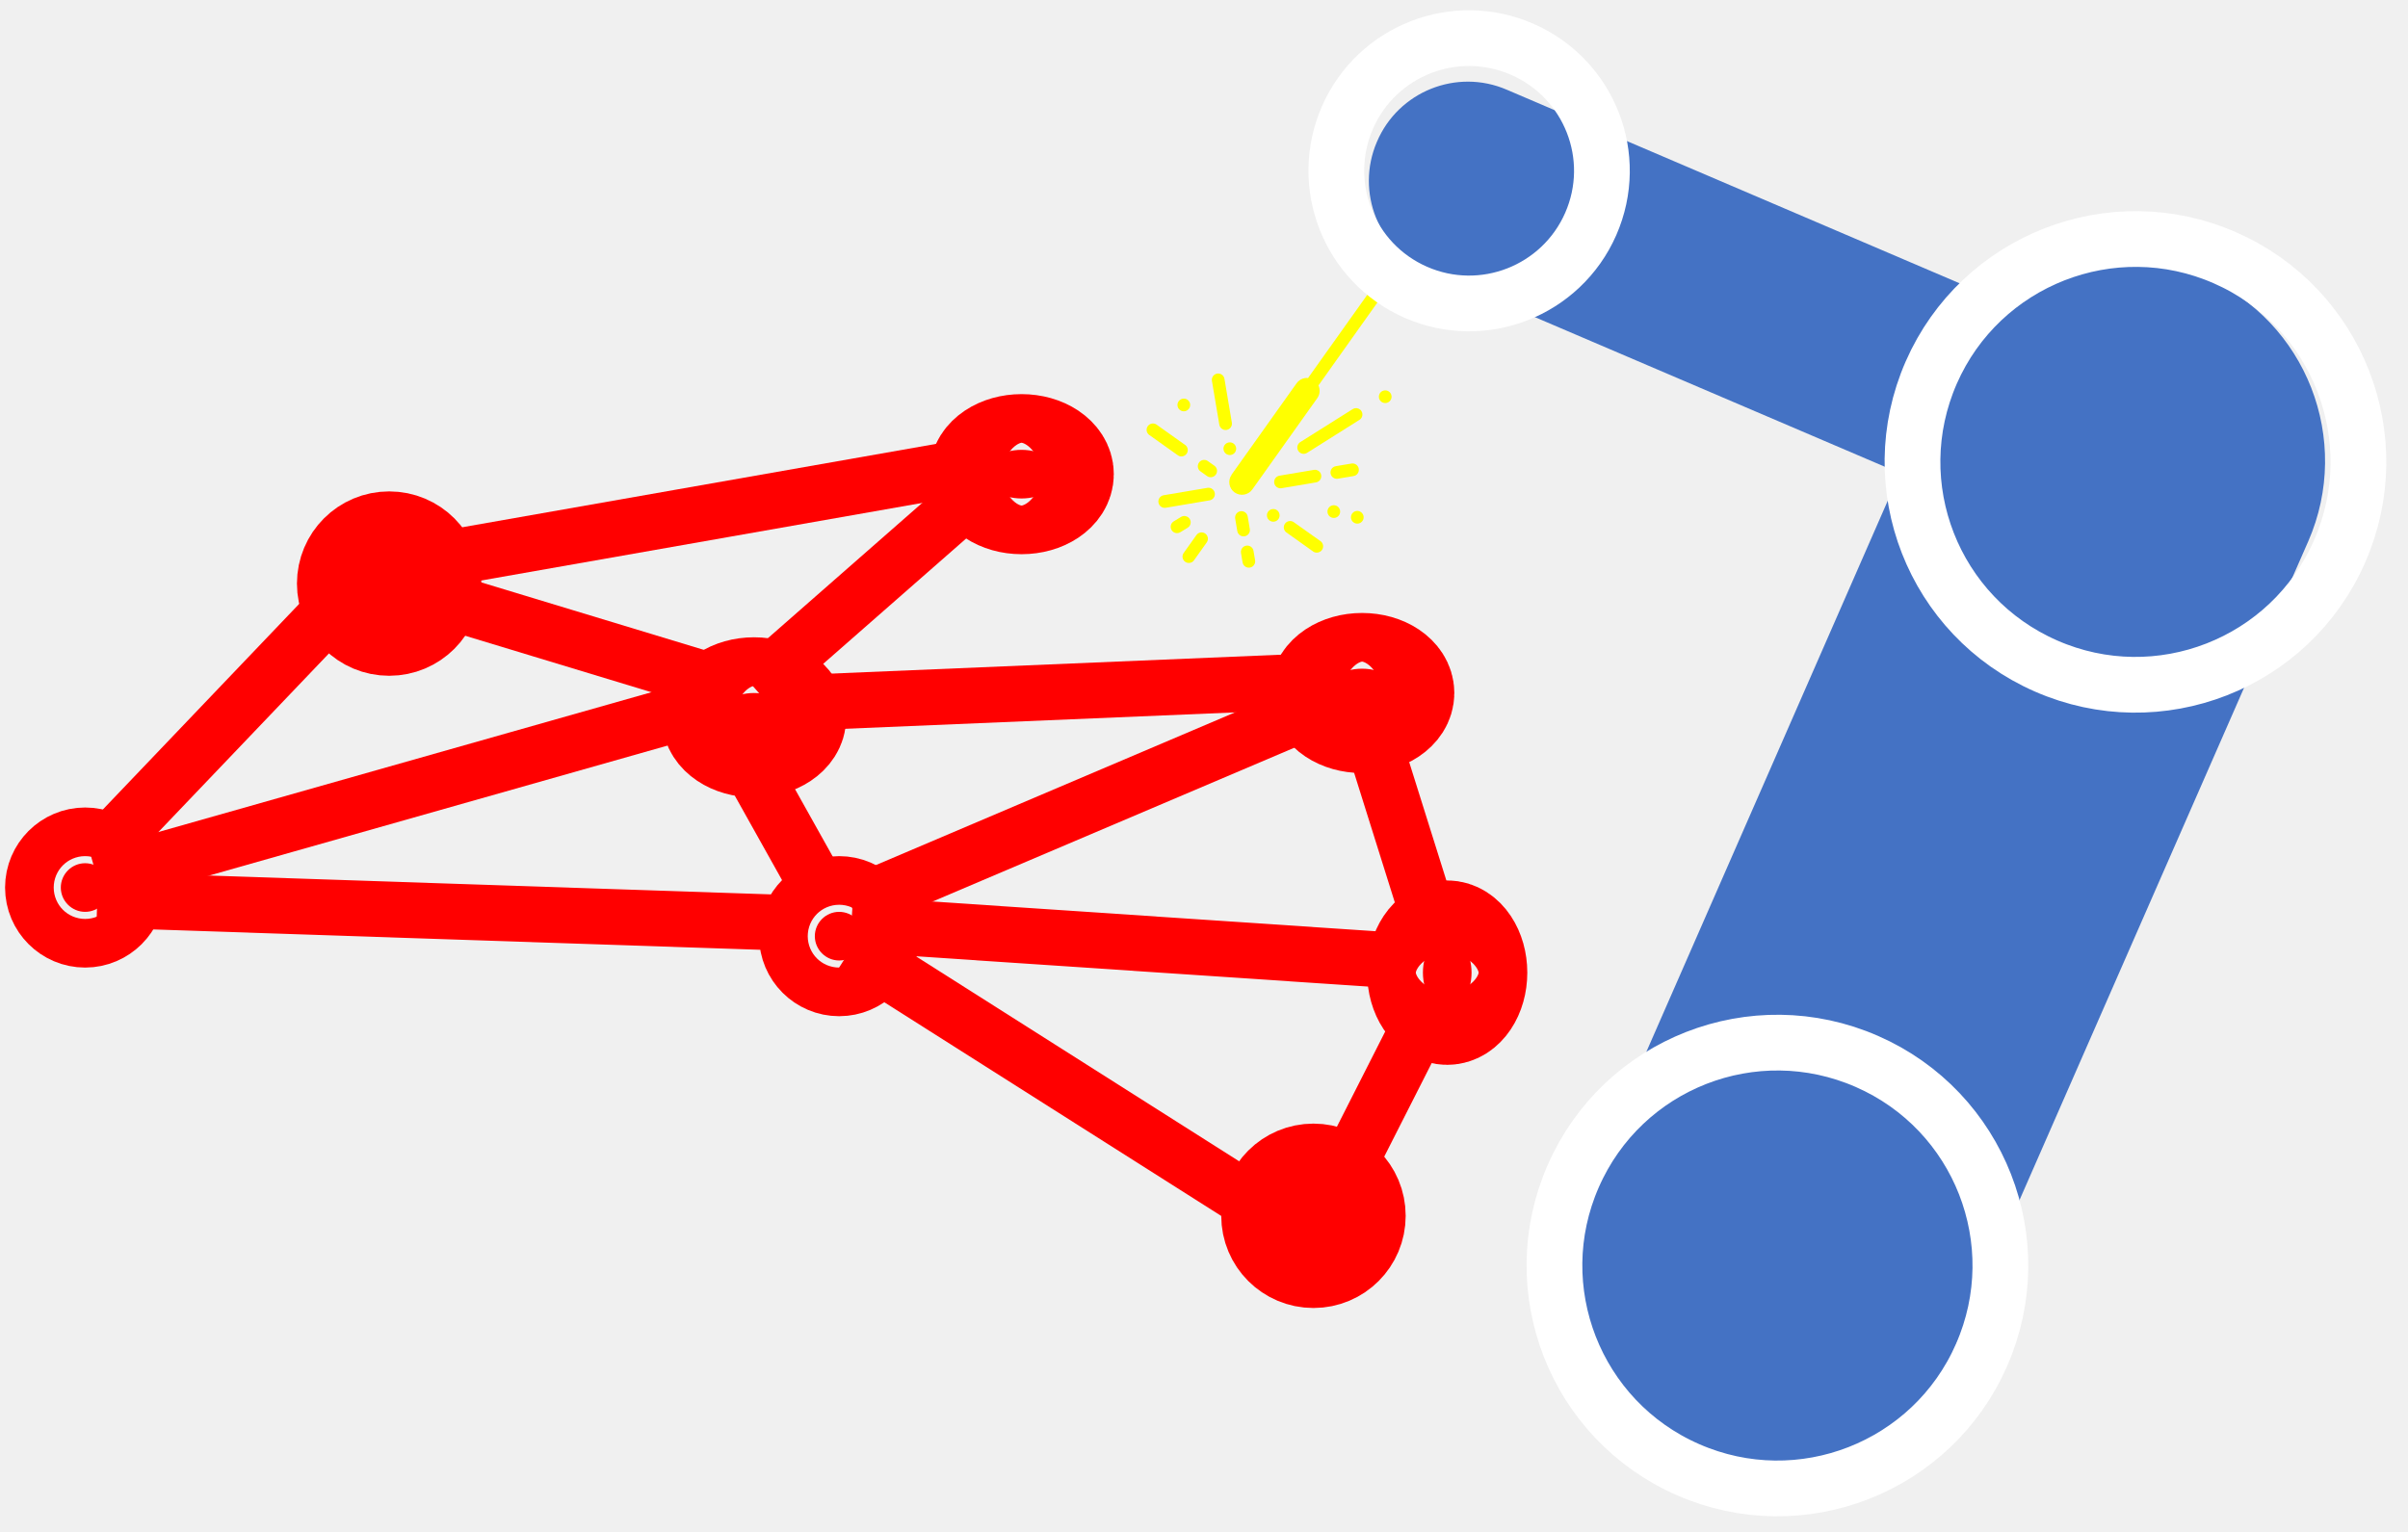
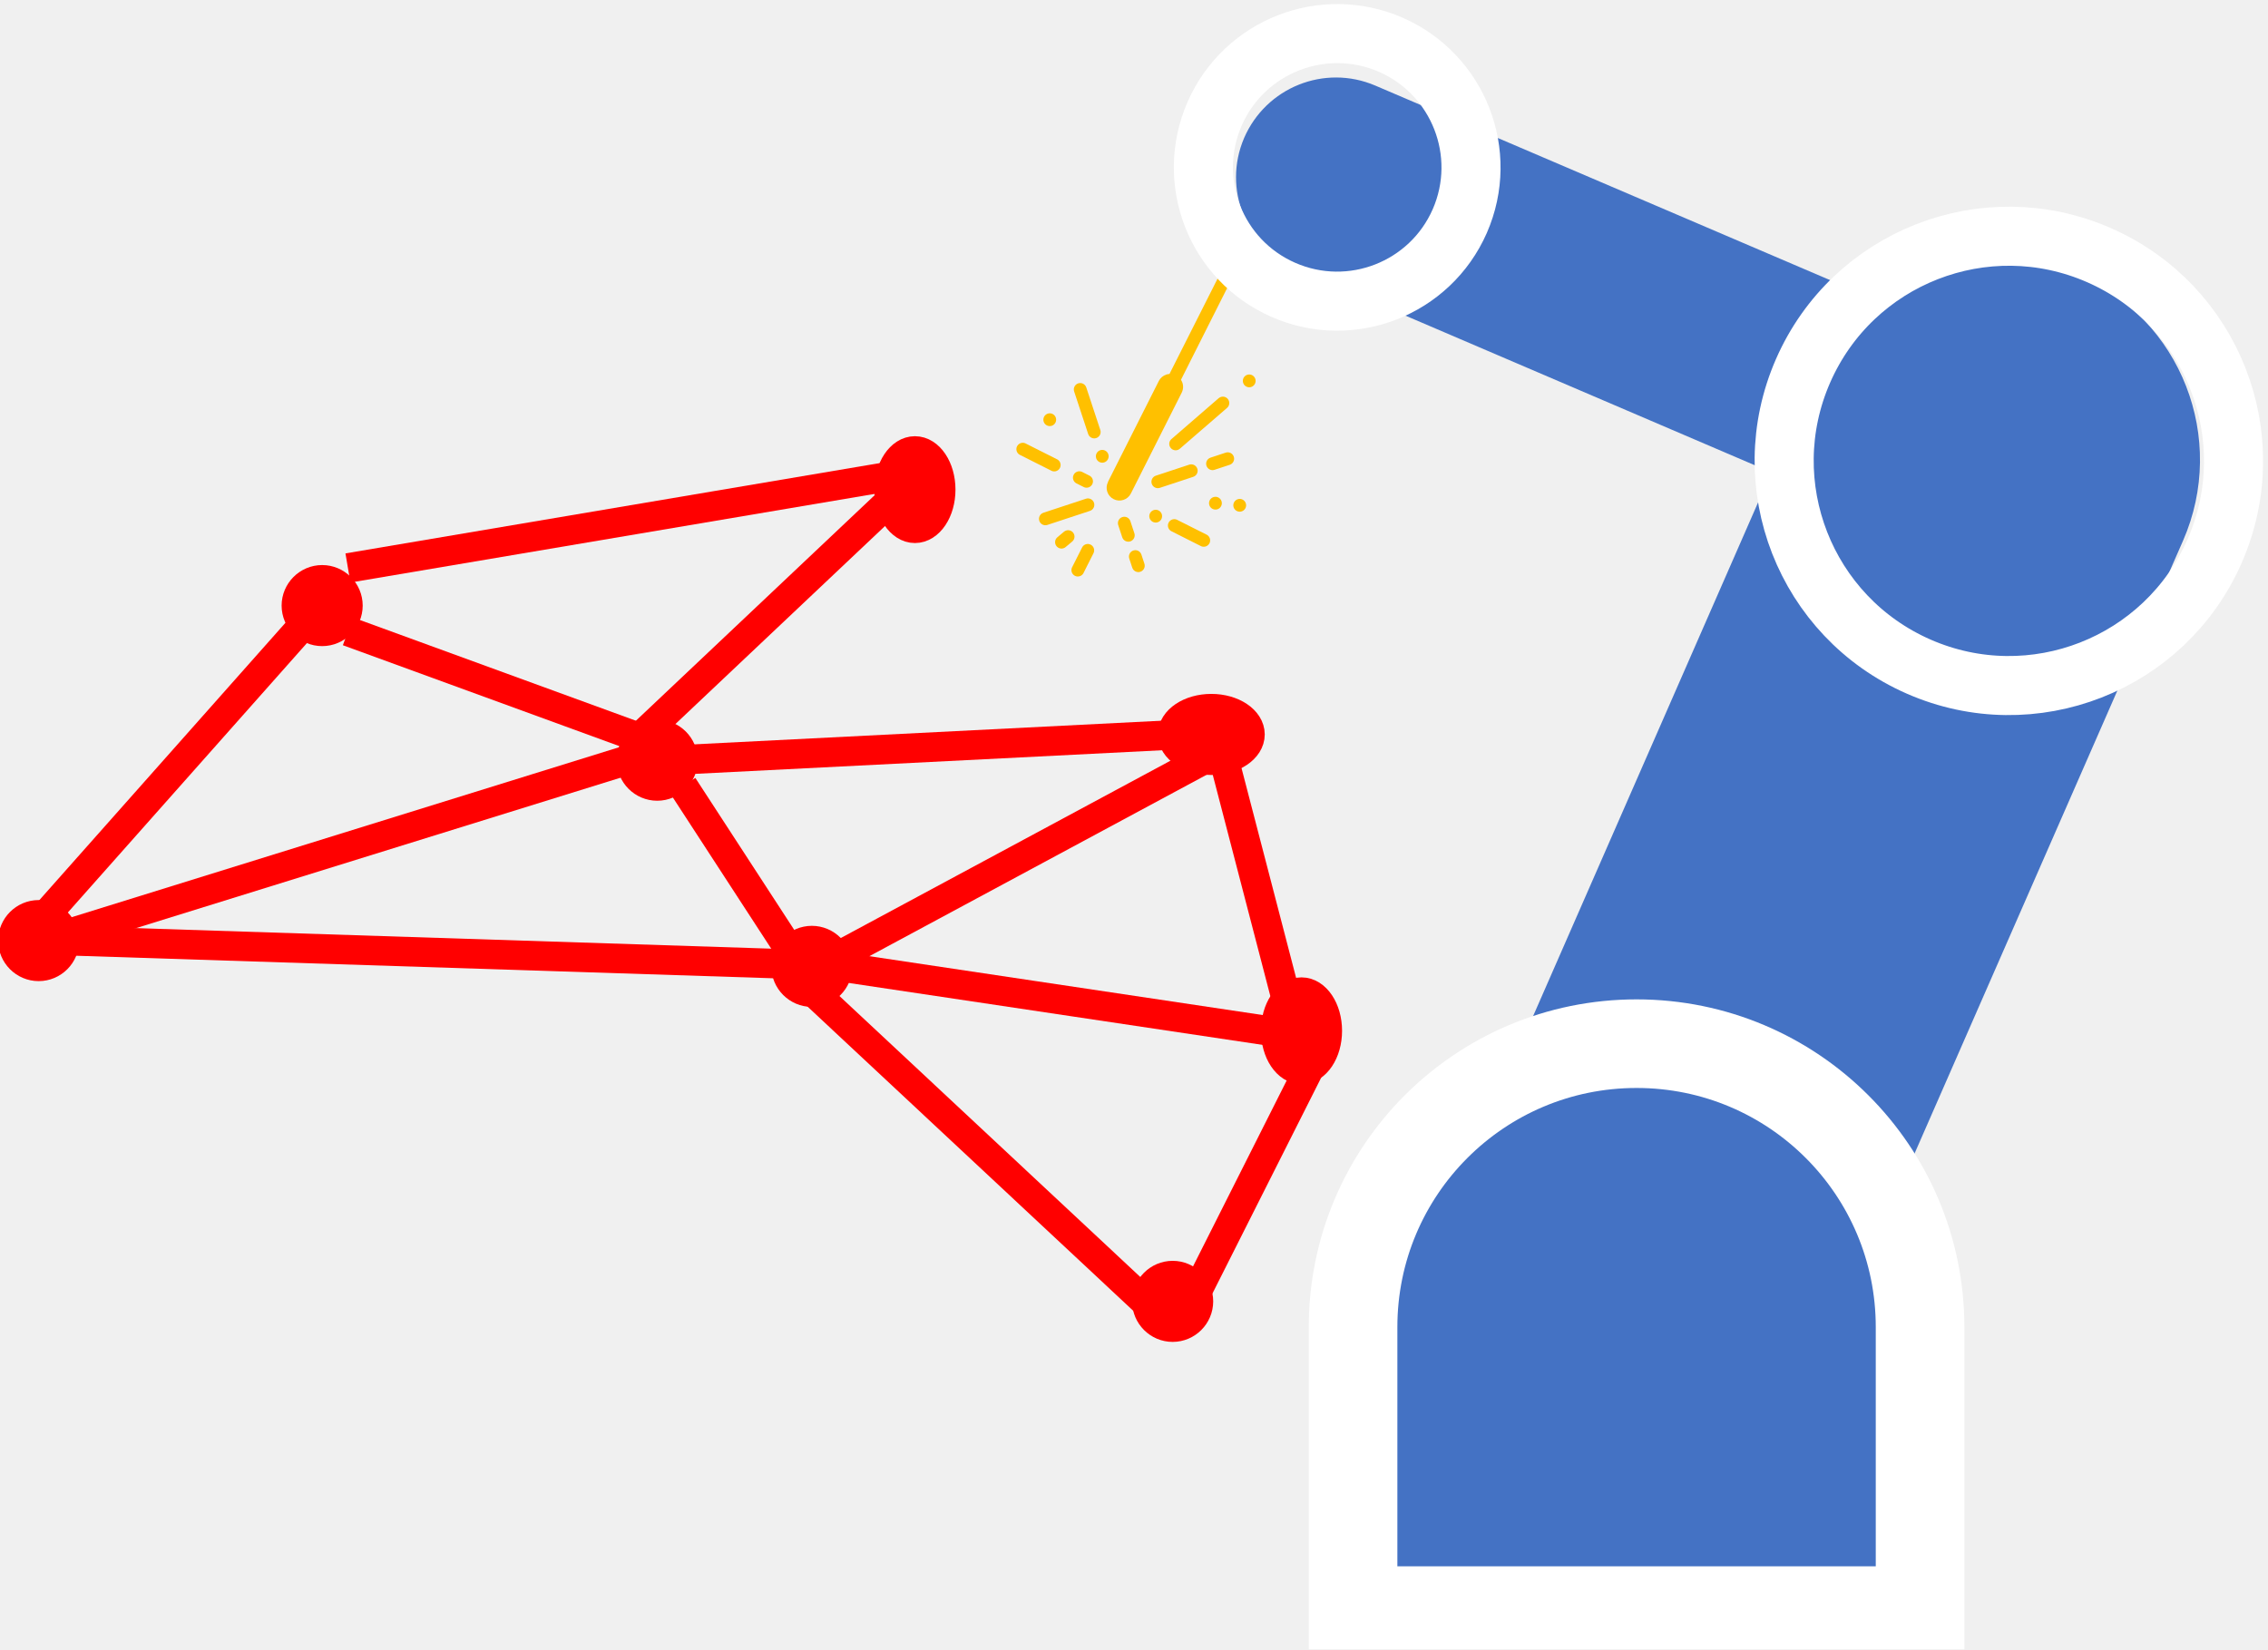
- <svg xmlns="http://www.w3.org/2000/svg" width="99" height="63" xml:space="preserve" overflow="hidden">
+ <svg xmlns="http://www.w3.org/2000/svg" width="88" height="64" xml:space="preserve" overflow="hidden">
  <defs>
    <clipPath id="clip0">
-       <rect x="2617" y="1088" width="99" height="63" />
+       <rect x="2638" y="1106" width="88" height="64" />
    </clipPath>
    <clipPath id="clip1">
-       <path d="M2677.31 1110.1 2664.96 1112.18 2662.88 1099.83 2675.23 1097.74Z" fill-rule="evenodd" clip-rule="evenodd" />
+       <path d="M2690.46 1125.74 2679.14 1129.48 2675.41 1118.16 2686.73 1114.42Z" fill-rule="evenodd" clip-rule="evenodd" />
    </clipPath>
    <clipPath id="clip2">
-       <path d="M2677.31 1110.1 2664.96 1112.18 2662.88 1099.83 2675.23 1097.74Z" fill-rule="evenodd" clip-rule="evenodd" />
+       <path d="M2690.46 1125.74 2679.14 1129.48 2675.41 1118.16 2686.73 1114.42Z" fill-rule="evenodd" clip-rule="evenodd" />
    </clipPath>
    <clipPath id="clip3">
-       <path d="M2677.31 1110.1 2664.96 1112.18 2662.88 1099.83 2675.23 1097.74Z" fill-rule="evenodd" clip-rule="evenodd" />
+       <path d="M2690.46 1125.74 2679.14 1129.48 2675.41 1118.16 2686.73 1114.42Z" fill-rule="evenodd" clip-rule="evenodd" />
    </clipPath>
  </defs>
-   <g clip-path="url(#clip0)" transform="translate(-2617 -1088)">
+   <g clip-path="url(#clip0)" transform="translate(-2638 -1106)">
    <g clip-path="url(#clip1)">
      <g clip-path="url(#clip2)">
        <g clip-path="url(#clip3)">
-           <path d="M9.113 4.154 5.85 7.416C5.752 7.514 5.619 7.569 5.481 7.569 5.437 7.568 5.393 7.562 5.351 7.549L0.706 12.19C0.597 12.284 0.432 12.271 0.338 12.162 0.254 12.064 0.254 11.92 0.338 11.822L4.979 7.178C4.93 6.999 4.979 6.808 5.109 6.675L8.372 3.413C8.576 3.209 8.906 3.209 9.11 3.413 9.314 3.617 9.314 3.947 9.11 4.151Z" fill="#FFFF00" transform="matrix(-0.986071 0.166496 -0.166492 -0.986043 2677.31 1110.1)" />
-           <path d="M9.005 6.003C8.86 6.003 8.744 6.12 8.744 6.264L8.744 8.091C8.744 8.235 8.86 8.352 9.005 8.352 9.149 8.352 9.266 8.235 9.266 8.091L9.266 6.264C9.266 6.12 9.149 6.003 9.005 6.003Z" fill="#FFFF00" transform="matrix(-0.986071 0.166496 -0.166492 -0.986043 2677.31 1110.1)" />
-           <path d="M10.179 3.785 12.006 3.785C12.15 3.785 12.267 3.668 12.267 3.524 12.267 3.379 12.15 3.263 12.006 3.263L10.179 3.263C10.035 3.263 9.918 3.379 9.918 3.524 9.918 3.668 10.035 3.785 10.179 3.785Z" fill="#FFFF00" transform="matrix(-0.986071 0.166496 -0.166492 -0.986043 2677.31 1110.1)" />
-           <path d="M3.654 6.003C3.688 6.003 3.723 5.996 3.754 5.983L6.103 5.005C6.237 4.949 6.3 4.796 6.244 4.663 6.189 4.529 6.036 4.466 5.903 4.522L3.554 5.501C3.42 5.555 3.356 5.708 3.411 5.841 3.452 5.94 3.548 6.004 3.654 6.003Z" fill="#FFFF00" transform="matrix(-0.986071 0.166496 -0.166492 -0.986043 2677.31 1110.1)" />
-           <path d="M5.742 3.785 7.178 3.785C7.322 3.785 7.439 3.668 7.439 3.524 7.439 3.379 7.322 3.263 7.178 3.263L5.742 3.263C5.598 3.263 5.481 3.379 5.481 3.524 5.481 3.668 5.598 3.785 5.742 3.785Z" fill="#FFFF00" transform="matrix(-0.986071 0.166496 -0.166492 -0.986043 2677.31 1110.1)" />
-           <path d="M4.176 3.785 4.829 3.785C4.973 3.785 5.09 3.668 5.09 3.524 5.09 3.379 4.973 3.263 4.829 3.263L4.176 3.263C4.032 3.263 3.915 3.379 3.915 3.524 3.915 3.668 4.032 3.785 4.176 3.785Z" fill="#FFFF00" transform="matrix(-0.986071 0.166496 -0.166492 -0.986043 2677.31 1110.1)" />
-           <path d="M9.005 2.61C9.149 2.61 9.266 2.493 9.266 2.349L9.266 1.827C9.266 1.683 9.149 1.566 9.005 1.566 8.86 1.566 8.744 1.683 8.744 1.827L8.744 2.349C8.744 2.493 8.86 2.61 9.005 2.61Z" fill="#FFFF00" transform="matrix(-0.986071 0.166496 -0.166492 -0.986043 2677.31 1110.1)" />
-           <path d="M9.005 1.175C9.149 1.175 9.266 1.058 9.266 0.914L9.266 0.522C9.266 0.378 9.149 0.261 9.005 0.261 8.86 0.261 8.744 0.378 8.744 0.522L8.744 0.914C8.744 1.058 8.86 1.175 9.005 1.175Z" fill="#FFFF00" transform="matrix(-0.986071 0.166496 -0.166492 -0.986043 2677.31 1110.1)" />
-           <path d="M10.766 2.023C10.835 2.022 10.902 1.995 10.95 1.946L11.603 1.293C11.697 1.184 11.684 1.019 11.574 0.925 11.477 0.842 11.332 0.842 11.235 0.925L10.582 1.578C10.481 1.68 10.481 1.845 10.583 1.947 10.632 1.995 10.698 2.022 10.766 2.023Z" fill="#FFFF00" transform="matrix(-0.986071 0.166496 -0.166492 -0.986043 2677.31 1110.1)" />
-           <path d="M11.257 2.302C11.123 2.355 11.057 2.507 11.11 2.641 11.15 2.741 11.246 2.806 11.354 2.806 11.386 2.806 11.419 2.799 11.45 2.787L11.776 2.657C11.91 2.604 11.976 2.452 11.922 2.318 11.869 2.184 11.717 2.118 11.583 2.172Z" fill="#FFFF00" transform="matrix(-0.986071 0.166496 -0.166492 -0.986043 2677.31 1110.1)" />
-           <path d="M11.146 5.297C11.037 5.203 10.872 5.216 10.778 5.325 10.694 5.423 10.694 5.567 10.778 5.665L11.822 6.709C11.931 6.803 12.096 6.79 12.19 6.681 12.274 6.583 12.274 6.439 12.19 6.341Z" fill="#FFFF00" transform="matrix(-0.986071 0.166496 -0.166492 -0.986043 2677.31 1110.1)" />
-           <path d="M10.363 4.514 10.102 4.253C9.993 4.159 9.828 4.172 9.734 4.281 9.65 4.379 9.65 4.523 9.734 4.621L9.995 4.882C10.104 4.976 10.269 4.963 10.363 4.854 10.447 4.756 10.447 4.612 10.363 4.514Z" fill="#FFFF00" transform="matrix(-0.986071 0.166496 -0.166492 -0.986043 2677.31 1110.1)" />
-           <path d="M7.961 2.219C7.961 2.363 7.844 2.479 7.7 2.479 7.555 2.479 7.439 2.363 7.439 2.219 7.439 2.074 7.555 1.958 7.7 1.958 7.844 1.958 7.961 2.074 7.961 2.219Z" fill="#FFFF00" transform="matrix(-0.986071 0.166496 -0.166492 -0.986043 2677.31 1110.1)" />
-           <path d="M6.928 1.815C7.038 1.909 7.202 1.896 7.296 1.787 7.38 1.689 7.38 1.545 7.296 1.447L6.318 0.468C6.208 0.375 6.043 0.387 5.949 0.497 5.866 0.595 5.866 0.739 5.949 0.837Z" fill="#FFFF00" transform="matrix(-0.986071 0.166496 -0.166492 -0.986043 2677.31 1110.1)" />
-           <path d="M9.266 5.22C9.266 5.364 9.149 5.481 9.005 5.481 8.86 5.481 8.744 5.364 8.744 5.22 8.744 5.076 8.86 4.959 9.005 4.959 9.149 4.959 9.266 5.076 9.266 5.22Z" fill="#FFFF00" transform="matrix(-0.986071 0.166496 -0.166492 -0.986043 2677.31 1110.1)" />
-           <path d="M10.832 7.308C10.832 7.452 10.715 7.569 10.57 7.569 10.426 7.569 10.309 7.452 10.309 7.308 10.309 7.164 10.426 7.047 10.57 7.047 10.715 7.047 10.832 7.164 10.832 7.308Z" fill="#FFFF00" transform="matrix(-0.986071 0.166496 -0.166492 -0.986043 2677.31 1110.1)" />
-           <path d="M5.481 1.958C5.481 2.102 5.364 2.219 5.22 2.219 5.076 2.219 4.959 2.102 4.959 1.958 4.959 1.813 5.076 1.696 5.22 1.696 5.364 1.696 5.481 1.813 5.481 1.958Z" fill="#FFFF00" transform="matrix(-0.986071 0.166496 -0.166492 -0.986043 2677.31 1110.1)" />
-           <path d="M4.568 1.566C4.568 1.71 4.451 1.827 4.307 1.827 4.162 1.827 4.046 1.71 4.046 1.566 4.046 1.422 4.162 1.305 4.307 1.305 4.451 1.305 4.568 1.422 4.568 1.566Z" fill="#FFFF00" transform="matrix(-0.986071 0.166496 -0.166492 -0.986043 2677.31 1110.1)" />
-           <path d="M2.61 6.264C2.61 6.408 2.493 6.525 2.349 6.525 2.205 6.525 2.088 6.408 2.088 6.264 2.088 6.12 2.205 6.003 2.349 6.003 2.493 6.003 2.61 6.12 2.61 6.264Z" fill="#FFFF00" transform="matrix(-0.986071 0.166496 -0.166492 -0.986043 2677.31 1110.1)" />
+           <path d="M8.67 3.952 5.566 7.056C5.473 7.149 5.346 7.201 5.215 7.201 5.173 7.2 5.131 7.194 5.09 7.183L0.672 11.598C0.568 11.687 0.411 11.675 0.322 11.57 0.242 11.478 0.242 11.341 0.322 11.248L4.737 6.829C4.69 6.659 4.738 6.477 4.861 6.351L7.965 3.247C8.159 3.053 8.473 3.053 8.667 3.247 8.862 3.441 8.862 3.755 8.667 3.949Z" fill="#FFC000" transform="matrix(-0.949721 0.313193 -0.313183 -0.949693 2690.46 1125.74)" />
+           <path d="M8.567 5.711C8.43 5.711 8.319 5.822 8.319 5.96L8.319 7.698C8.319 7.835 8.43 7.946 8.567 7.946 8.704 7.946 8.815 7.835 8.815 7.698L8.815 5.96C8.815 5.822 8.704 5.711 8.567 5.711Z" fill="#FFC000" transform="matrix(-0.949721 0.313193 -0.313183 -0.949693 2690.46 1125.74)" />
+           <path d="M9.684 3.601 11.423 3.601C11.56 3.601 11.671 3.489 11.671 3.352 11.671 3.215 11.56 3.104 11.423 3.104L9.684 3.104C9.547 3.104 9.436 3.215 9.436 3.352 9.436 3.489 9.547 3.601 9.684 3.601Z" fill="#FFC000" transform="matrix(-0.949721 0.313193 -0.313183 -0.949693 2690.46 1125.74)" />
+           <path d="M3.476 5.711C3.509 5.711 3.542 5.705 3.572 5.693L5.807 4.761C5.934 4.709 5.994 4.563 5.941 4.436 5.888 4.309 5.743 4.249 5.616 4.302L3.381 5.233C3.254 5.285 3.193 5.43 3.245 5.557 3.284 5.651 3.375 5.712 3.476 5.711Z" fill="#FFC000" transform="matrix(-0.949721 0.313193 -0.313183 -0.949693 2690.46 1125.74)" />
+           <path d="M5.463 3.601 6.829 3.601C6.966 3.601 7.077 3.489 7.077 3.352 7.077 3.215 6.966 3.104 6.829 3.104L5.463 3.104C5.326 3.104 5.215 3.215 5.215 3.352 5.215 3.489 5.326 3.601 5.463 3.601Z" fill="#FFC000" transform="matrix(-0.949721 0.313193 -0.313183 -0.949693 2690.46 1125.74)" />
+           <path d="M3.973 3.601 4.594 3.601C4.731 3.601 4.842 3.489 4.842 3.352 4.842 3.215 4.731 3.104 4.594 3.104L3.973 3.104C3.836 3.104 3.725 3.215 3.725 3.352 3.725 3.489 3.836 3.601 3.973 3.601Z" fill="#FFC000" transform="matrix(-0.949721 0.313193 -0.313183 -0.949693 2690.46 1125.74)" />
+           <path d="M8.567 2.483C8.704 2.483 8.815 2.372 8.815 2.235L8.815 1.738C8.815 1.601 8.704 1.49 8.567 1.49 8.43 1.49 8.319 1.601 8.319 1.738L8.319 2.235C8.319 2.372 8.43 2.483 8.567 2.483Z" fill="#FFC000" transform="matrix(-0.949721 0.313193 -0.313183 -0.949693 2690.46 1125.74)" />
+           <path d="M8.567 1.117C8.704 1.117 8.815 1.006 8.815 0.869L8.815 0.497C8.815 0.359 8.704 0.248 8.567 0.248 8.43 0.248 8.319 0.359 8.319 0.497L8.319 0.869C8.319 1.006 8.43 1.117 8.567 1.117Z" fill="#FFC000" transform="matrix(-0.949721 0.313193 -0.313183 -0.949693 2690.46 1125.74)" />
+           <path d="M10.243 1.924C10.309 1.924 10.372 1.898 10.418 1.851L11.039 1.23C11.128 1.126 11.116 0.969 11.012 0.88 10.919 0.801 10.782 0.801 10.689 0.88L10.068 1.501C9.971 1.598 9.972 1.756 10.069 1.852 10.115 1.898 10.178 1.924 10.243 1.924Z" fill="#FFC000" transform="matrix(-0.949721 0.313193 -0.313183 -0.949693 2690.46 1125.74)" />
+           <path d="M10.71 2.19C10.582 2.241 10.52 2.385 10.57 2.512 10.608 2.607 10.7 2.67 10.802 2.669 10.833 2.669 10.864 2.663 10.894 2.652L11.204 2.528C11.332 2.477 11.394 2.333 11.343 2.205 11.292 2.078 11.148 2.015 11.02 2.066Z" fill="#FFC000" transform="matrix(-0.949721 0.313193 -0.313183 -0.949693 2690.46 1125.74)" />
+           <path d="M10.604 5.04C10.5 4.95 10.343 4.963 10.254 5.067 10.175 5.16 10.175 5.297 10.254 5.39L11.248 6.383C11.352 6.472 11.508 6.46 11.598 6.356 11.677 6.263 11.677 6.126 11.598 6.033Z" fill="#FFC000" transform="matrix(-0.949721 0.313193 -0.313183 -0.949693 2690.46 1125.74)" />
+           <path d="M9.859 4.295 9.611 4.046C9.507 3.957 9.35 3.969 9.261 4.073 9.181 4.166 9.181 4.303 9.261 4.396L9.509 4.645C9.613 4.734 9.77 4.722 9.859 4.618 9.939 4.525 9.939 4.388 9.859 4.295Z" fill="#FFC000" transform="matrix(-0.949721 0.313193 -0.313183 -0.949693 2690.46 1125.74)" />
+           <path d="M7.574 2.111C7.574 2.248 7.462 2.359 7.325 2.359 7.188 2.359 7.077 2.248 7.077 2.111 7.077 1.974 7.188 1.862 7.325 1.862 7.462 1.862 7.574 1.974 7.574 2.111Z" fill="#FFC000" transform="matrix(-0.949721 0.313193 -0.313183 -0.949693 2690.46 1125.74)" />
+           <path d="M6.592 1.727C6.696 1.816 6.852 1.804 6.942 1.7 7.021 1.607 7.021 1.47 6.942 1.377L6.011 0.446C5.906 0.357 5.75 0.369 5.66 0.473 5.581 0.566 5.581 0.703 5.66 0.796Z" fill="#FFC000" transform="matrix(-0.949721 0.313193 -0.313183 -0.949693 2690.46 1125.74)" />
+           <path d="M8.815 4.966C8.815 5.103 8.704 5.215 8.567 5.215 8.43 5.215 8.319 5.103 8.319 4.966 8.319 4.829 8.43 4.718 8.567 4.718 8.704 4.718 8.815 4.829 8.815 4.966Z" fill="#FFC000" transform="matrix(-0.949721 0.313193 -0.313183 -0.949693 2690.46 1125.74)" />
+           <path d="M10.305 6.953C10.305 7.09 10.194 7.201 10.057 7.201 9.92 7.201 9.809 7.09 9.809 6.953 9.809 6.816 9.92 6.705 10.057 6.705 10.194 6.705 10.305 6.816 10.305 6.953Z" fill="#FFC000" transform="matrix(-0.949721 0.313193 -0.313183 -0.949693 2690.46 1125.74)" />
+           <path d="M5.215 1.862C5.215 2 5.103 2.111 4.966 2.111 4.829 2.111 4.718 2 4.718 1.862 4.718 1.725 4.829 1.614 4.966 1.614 5.103 1.614 5.215 1.725 5.215 1.862Z" fill="#FFC000" transform="matrix(-0.949721 0.313193 -0.313183 -0.949693 2690.46 1125.74)" />
+           <path d="M4.346 1.49C4.346 1.627 4.234 1.738 4.097 1.738 3.96 1.738 3.849 1.627 3.849 1.49 3.849 1.353 3.96 1.242 4.097 1.242 4.234 1.242 4.346 1.353 4.346 1.49Z" fill="#FFC000" transform="matrix(-0.949721 0.313193 -0.313183 -0.949693 2690.46 1125.74)" />
+           <path d="M2.483 5.96C2.483 6.097 2.372 6.208 2.235 6.208 2.098 6.208 1.987 6.097 1.987 5.96 1.987 5.822 2.098 5.711 2.235 5.711 2.372 5.711 2.483 5.822 2.483 5.96Z" fill="#FFC000" transform="matrix(-0.949721 0.313193 -0.313183 -0.949693 2690.46 1125.74)" />
        </g>
      </g>
    </g>
-     <path d="M2675.75 1099.18C2673.68 1098.29 2672.72 1095.9 2673.61 1093.83L2673.61 1093.83C2674.49 1091.76 2676.89 1090.8 2678.95 1091.69L2700.65 1100.97C2702.72 1101.86 2703.68 1104.25 2702.79 1106.32L2702.79 1106.32C2701.91 1108.38 2699.51 1109.34 2697.45 1108.46Z" fill="#4472C4" fill-rule="evenodd" />
-     <path d="M2696.8 1144.72C2694.98 1148.89 2690.11 1150.79 2685.94 1148.97L2685.94 1148.97C2681.76 1147.14 2679.86 1142.27 2681.69 1138.1L2696.78 1103.64C2698.61 1099.47 2703.48 1097.57 2707.65 1099.39L2707.65 1099.39C2711.82 1101.22 2713.72 1106.09 2711.9 1110.26Z" fill="#4472C4" fill-rule="evenodd" />
-     <path d="M2696.4 1103.32C2698.43 1098.69 2703.84 1096.57 2708.47 1098.6 2713.11 1100.63 2715.22 1106.04 2713.19 1110.67 2711.16 1115.31 2705.75 1117.42 2701.12 1115.39 2696.48 1113.36 2694.37 1107.96 2696.4 1103.32Z" stroke="#FFFFFF" stroke-width="2.292" stroke-miterlimit="8" fill="none" fill-rule="evenodd" />
-     <path d="M2681.68 1136.37C2683.71 1131.73 2689.11 1129.62 2693.75 1131.65 2698.39 1133.68 2700.5 1139.08 2698.47 1143.72 2696.44 1148.36 2691.03 1150.47 2686.4 1148.44 2681.76 1146.41 2679.65 1141 2681.68 1136.37Z" stroke="#FFFFFF" stroke-width="2.292" stroke-miterlimit="8" fill="none" fill-rule="evenodd" />
-     <path d="M2672.4 1092.83C2673.61 1090.07 2676.83 1088.82 2679.59 1090.03 2682.35 1091.24 2683.61 1094.45 2682.4 1097.21 2681.19 1099.97 2677.97 1101.23 2675.21 1100.02 2672.45 1098.81 2671.19 1095.59 2672.4 1092.83Z" stroke="#FFFFFF" stroke-width="2.292" stroke-miterlimit="8" fill="none" fill-rule="evenodd" />
-     <path d="M2631.5 1112C2631.5 1111.17 2632.17 1110.5 2633 1110.5 2633.83 1110.5 2634.5 1111.17 2634.5 1112 2634.5 1112.83 2633.83 1113.5 2633 1113.5 2632.17 1113.5 2631.5 1112.83 2631.5 1112Z" stroke="#FF0000" stroke-width="4.583" stroke-miterlimit="8" fill="#FF0000" fill-rule="evenodd" />
-     <path d="M2657.5 1107.5C2657.5 1106.95 2658.17 1106.5 2659 1106.5 2659.83 1106.5 2660.5 1106.95 2660.5 1107.5 2660.5 1108.05 2659.83 1108.5 2659 1108.5 2658.17 1108.5 2657.5 1108.05 2657.5 1107.5Z" stroke="#FF0000" stroke-width="4.583" stroke-miterlimit="8" fill="#FF0000" fill-rule="evenodd" />
-     <path d="M2619.5 1124.5C2619.5 1123.95 2619.95 1123.5 2620.5 1123.5 2621.05 1123.5 2621.5 1123.95 2621.5 1124.5 2621.5 1125.05 2621.05 1125.5 2620.5 1125.5 2619.95 1125.5 2619.5 1125.05 2619.5 1124.5Z" stroke="#FF0000" stroke-width="4.583" stroke-miterlimit="8" fill="#FF0000" fill-rule="evenodd" />
-     <path d="M2646.5 1117.5C2646.5 1116.95 2647.17 1116.5 2648 1116.5 2648.83 1116.5 2649.5 1116.95 2649.5 1117.5 2649.5 1118.05 2648.83 1118.5 2648 1118.5 2647.17 1118.5 2646.5 1118.05 2646.5 1117.5Z" stroke="#FF0000" stroke-width="4.583" stroke-miterlimit="8" fill="#FF0000" fill-rule="evenodd" />
-     <path d="M2671.5 1116.5C2671.5 1115.95 2672.17 1115.5 2673 1115.5 2673.83 1115.5 2674.5 1115.95 2674.5 1116.5 2674.5 1117.05 2673.83 1117.5 2673 1117.5 2672.17 1117.5 2671.5 1117.05 2671.5 1116.5Z" stroke="#FF0000" stroke-width="4.583" stroke-miterlimit="8" fill="#FF0000" fill-rule="evenodd" />
-     <path d="M2675.5 1128C2675.5 1127.17 2675.95 1126.5 2676.5 1126.5 2677.05 1126.5 2677.5 1127.17 2677.5 1128 2677.5 1128.83 2677.05 1129.5 2676.5 1129.5 2675.95 1129.5 2675.5 1128.83 2675.5 1128Z" stroke="#FF0000" stroke-width="4.583" stroke-miterlimit="8" fill="#FF0000" fill-rule="evenodd" />
-     <path d="M0 0 25.119 7.124" stroke="#FF0000" stroke-width="2.292" stroke-miterlimit="8" fill="none" fill-rule="evenodd" transform="matrix(1 0 0 -1 2621 1124.12)" />
-     <path d="M0 0 22.405 0.942" stroke="#FF0000" stroke-width="2.292" stroke-miterlimit="8" fill="none" fill-rule="evenodd" transform="matrix(1 0 0 -1 2649 1116.94)" />
-     <path d="M2650.5 1126.5C2650.5 1125.95 2650.95 1125.5 2651.5 1125.5 2652.05 1125.5 2652.5 1125.95 2652.5 1126.5 2652.5 1127.05 2652.05 1127.5 2651.5 1127.5 2650.95 1127.5 2650.5 1127.05 2650.5 1126.5Z" stroke="#FF0000" stroke-width="4.583" stroke-miterlimit="8" fill="#FF0000" fill-rule="evenodd" />
-     <path d="M2621 1125 2650.2 1125.98" stroke="#FF0000" stroke-width="2.292" stroke-miterlimit="8" fill="none" fill-rule="evenodd" />
-     <path d="M2652 1126 2674.51 1127.51" stroke="#FF0000" stroke-width="2.292" stroke-miterlimit="8" fill="none" fill-rule="evenodd" />
-     <path d="M2673 1117 2675.96 1126.43" stroke="#FF0000" stroke-width="2.292" stroke-miterlimit="8" fill="none" fill-rule="evenodd" />
-     <path d="M2633 1112 2646.42 1116.07" stroke="#FF0000" stroke-width="2.292" stroke-miterlimit="8" fill="none" fill-rule="evenodd" />
-     <path d="M0 0 10.685 11.194" stroke="#FF0000" stroke-width="2.292" stroke-miterlimit="8" fill="none" fill-rule="evenodd" transform="matrix(1 0 0 -1 2621 1123.19)" />
-     <path d="M2647 1118 2650.72 1124.65" stroke="#FF0000" stroke-width="2.292" stroke-miterlimit="8" fill="none" fill-rule="evenodd" />
-     <path d="M0 0 19.403 8.253" stroke="#FF0000" stroke-width="2.292" stroke-miterlimit="8" fill="none" fill-rule="evenodd" transform="matrix(-1 0 0 1 2671.4 1117)" />
-     <path d="M0 0 9.432 8.271" stroke="#FF0000" stroke-width="2.292" stroke-miterlimit="8" fill="none" fill-rule="evenodd" transform="matrix(1 0 0 -1 2648 1116.27)" />
-     <path d="M0 0 23.868 4.201" stroke="#FF0000" stroke-width="2.292" stroke-miterlimit="8" fill="none" fill-rule="evenodd" transform="matrix(1 0 0 -1 2634 1111.2)" />
-     <path d="M2669.5 1138C2669.5 1137.17 2670.17 1136.5 2671 1136.5 2671.83 1136.5 2672.5 1137.17 2672.5 1138 2672.5 1138.83 2671.83 1139.5 2671 1139.5 2670.17 1139.5 2669.5 1138.83 2669.5 1138Z" stroke="#FF0000" stroke-width="4.583" stroke-miterlimit="8" fill="#FF0000" fill-rule="evenodd" />
-     <path d="M2652 1127 2669.04 1137.81" stroke="#FF0000" stroke-width="2.292" stroke-miterlimit="8" fill="none" fill-rule="evenodd" />
-     <path d="M0 0 4.955 9.769" stroke="#FF0000" stroke-width="2.292" stroke-miterlimit="8" fill="none" fill-rule="evenodd" transform="matrix(1 0 0 -1 2671 1138.77)" />
+     <path d="M2688.31 1116.44C2686.35 1115.6 2685.43 1113.33 2686.27 1111.36L2686.27 1111.36C2687.12 1109.39 2689.39 1108.48 2691.36 1109.32L2712 1118.15C2713.97 1118.99 2714.88 1121.27 2714.04 1123.24L2714.04 1123.24C2713.2 1125.2 2710.92 1126.12 2708.95 1125.28Z" fill="#4472C4" fill-rule="evenodd" />
+     <path d="M2708.34 1159.77C2706.6 1163.74 2701.98 1165.55 2698.01 1163.81L2698.01 1163.81C2694.03 1162.08 2692.23 1157.45 2693.96 1153.48L2708.32 1120.69C2710.06 1116.72 2714.69 1114.91 2718.66 1116.65L2718.66 1116.65C2722.63 1118.39 2724.44 1123.02 2722.7 1126.99Z" fill="#4472C4" fill-rule="evenodd" />
+     <path d="M2707.96 1120.39C2709.89 1115.98 2715.03 1113.97 2719.44 1115.9 2723.85 1117.83 2725.86 1122.97 2723.93 1127.38 2722 1131.79 2716.86 1133.8 2712.45 1131.87 2708.04 1129.94 2706.03 1124.8 2707.96 1120.39Z" stroke="#FFFFFF" stroke-width="2.292" stroke-miterlimit="8" fill="none" fill-rule="evenodd" />
+     <path d="M2685.13 1110.41C2686.28 1107.79 2689.34 1106.59 2691.97 1107.74 2694.59 1108.89 2695.79 1111.95 2694.64 1114.58 2693.49 1117.2 2690.43 1118.4 2687.8 1117.25 2685.17 1116.1 2683.98 1113.04 2685.13 1110.41Z" stroke="#FFFFFF" stroke-width="2.292" stroke-miterlimit="8" fill="none" fill-rule="evenodd" />
+     <path d="M2649.5 1129.5C2649.5 1128.95 2649.95 1128.5 2650.5 1128.5 2651.05 1128.5 2651.5 1128.95 2651.5 1129.5 2651.5 1130.05 2651.05 1130.5 2650.5 1130.5 2649.95 1130.5 2649.5 1130.05 2649.5 1129.5Z" stroke="#FF0000" stroke-width="1.146" stroke-miterlimit="8" fill="#FF0000" fill-rule="evenodd" />
+     <path d="M2672.5 1125C2672.5 1124.17 2672.95 1123.5 2673.5 1123.5 2674.05 1123.5 2674.5 1124.17 2674.5 1125 2674.5 1125.83 2674.05 1126.5 2673.5 1126.5 2672.95 1126.5 2672.5 1125.83 2672.5 1125Z" stroke="#FF0000" stroke-width="1.146" stroke-miterlimit="8" fill="#FF0000" fill-rule="evenodd" />
+     <path d="M2638.5 1142.5C2638.5 1141.95 2638.95 1141.5 2639.5 1141.5 2640.05 1141.5 2640.5 1141.95 2640.5 1142.5 2640.5 1143.05 2640.05 1143.5 2639.5 1143.5 2638.95 1143.5 2638.5 1143.05 2638.5 1142.5Z" stroke="#FF0000" stroke-width="1.146" stroke-miterlimit="8" fill="#FF0000" fill-rule="evenodd" />
+     <path d="M2662.5 1135.5C2662.5 1134.95 2662.95 1134.5 2663.5 1134.5 2664.05 1134.5 2664.5 1134.95 2664.5 1135.5 2664.5 1136.05 2664.05 1136.5 2663.5 1136.5 2662.95 1136.5 2662.5 1136.05 2662.5 1135.5Z" stroke="#FF0000" stroke-width="1.146" stroke-miterlimit="8" fill="#FF0000" fill-rule="evenodd" />
+     <path d="M2683.5 1134.5C2683.5 1133.95 2684.17 1133.5 2685 1133.5 2685.83 1133.5 2686.5 1133.95 2686.5 1134.5 2686.5 1135.05 2685.83 1135.5 2685 1135.5 2684.17 1135.5 2683.5 1135.05 2683.5 1134.5Z" stroke="#FF0000" stroke-width="1.146" stroke-miterlimit="8" fill="#FF0000" fill-rule="evenodd" />
+     <path d="M2687.5 1146C2687.5 1145.17 2687.95 1144.5 2688.5 1144.5 2689.05 1144.5 2689.5 1145.17 2689.5 1146 2689.5 1146.83 2689.05 1147.5 2688.5 1147.5 2687.95 1147.5 2687.5 1146.83 2687.5 1146Z" stroke="#FF0000" stroke-width="1.146" stroke-miterlimit="8" fill="#FF0000" fill-rule="evenodd" />
+     <path d="M0 0 23.835 7.401" stroke="#FF0000" stroke-width="1.146" stroke-miterlimit="8" fill="none" fill-rule="evenodd" transform="matrix(1 0 0 -1 2638.5 1142.9)" />
+     <path d="M0 0 19.361 0.979" stroke="#FF0000" stroke-width="1.146" stroke-miterlimit="8" fill="none" fill-rule="evenodd" transform="matrix(1 0 0 -1 2664.5 1135.48)" />
+     <path d="M2668.5 1143.5C2668.5 1142.95 2668.95 1142.5 2669.5 1142.5 2670.05 1142.5 2670.5 1142.95 2670.5 1143.5 2670.5 1144.05 2670.05 1144.5 2669.5 1144.5 2668.95 1144.5 2668.5 1144.05 2668.5 1143.5Z" stroke="#FF0000" stroke-width="1.146" stroke-miterlimit="8" fill="#FF0000" fill-rule="evenodd" />
+     <path d="M2640.5 1142.5 2668.03 1143.39" stroke="#FF0000" stroke-width="1.146" stroke-miterlimit="8" fill="none" fill-rule="evenodd" />
+     <path d="M2670.5 1143.5 2687.34 1146.02" stroke="#FF0000" stroke-width="1.146" stroke-miterlimit="8" fill="none" fill-rule="evenodd" />
+     <path d="M2685.5 1135.5 2688.05 1145.3" stroke="#FF0000" stroke-width="1.146" stroke-miterlimit="8" fill="none" fill-rule="evenodd" />
+     <path d="M2651.5 1130.5 2663.09 1134.73" stroke="#FF0000" stroke-width="1.146" stroke-miterlimit="8" fill="none" fill-rule="evenodd" />
+     <path d="M0 0 11.05 12.454" stroke="#FF0000" stroke-width="1.146" stroke-miterlimit="8" fill="none" fill-rule="evenodd" transform="matrix(1 0 0 -1 2638.5 1142.95)" />
+     <path d="M2664.5 1136.5 2668.82 1143.14" stroke="#FF0000" stroke-width="1.146" stroke-miterlimit="8" fill="none" fill-rule="evenodd" />
+     <path d="M0 0 14.16 7.617" stroke="#FF0000" stroke-width="1.146" stroke-miterlimit="8" fill="none" fill-rule="evenodd" transform="matrix(-1 0 0 1 2684.66 1135.5)" />
+     <path d="M0 0 9.968 9.417" stroke="#FF0000" stroke-width="1.146" stroke-miterlimit="8" fill="none" fill-rule="evenodd" transform="matrix(1 0 0 -1 2662.5 1134.92)" />
+     <path d="M0 0 20.937 3.54" stroke="#FF0000" stroke-width="1.146" stroke-miterlimit="8" fill="none" fill-rule="evenodd" transform="matrix(1 0 0 -1 2651.5 1128.04)" />
+     <path d="M2682.5 1156.5C2682.5 1155.95 2682.95 1155.5 2683.5 1155.5 2684.05 1155.5 2684.5 1155.95 2684.5 1156.5 2684.5 1157.05 2684.05 1157.5 2683.5 1157.5 2682.95 1157.5 2682.5 1157.05 2682.5 1156.5Z" stroke="#FF0000" stroke-width="1.146" stroke-miterlimit="8" fill="#FF0000" fill-rule="evenodd" />
+     <path d="M2668.5 1143.5 2682.44 1156.52" stroke="#FF0000" stroke-width="1.146" stroke-miterlimit="8" fill="none" fill-rule="evenodd" />
+     <path d="M0 0 4.282 8.5" stroke="#FF0000" stroke-width="1.146" stroke-miterlimit="8" fill="none" fill-rule="evenodd" transform="matrix(1 0 0 -1 2684.5 1156)" />
+     <path d="M2690.5 1168.5 2690.5 1157.5C2690.5 1151.42 2695.42 1146.5 2701.5 1146.5 2707.58 1146.5 2712.5 1151.42 2712.5 1157.5L2712.5 1168.5Z" stroke="#FFFFFF" stroke-width="3.438" stroke-miterlimit="8" fill="#4472C4" fill-rule="evenodd" />
  </g>
</svg>
